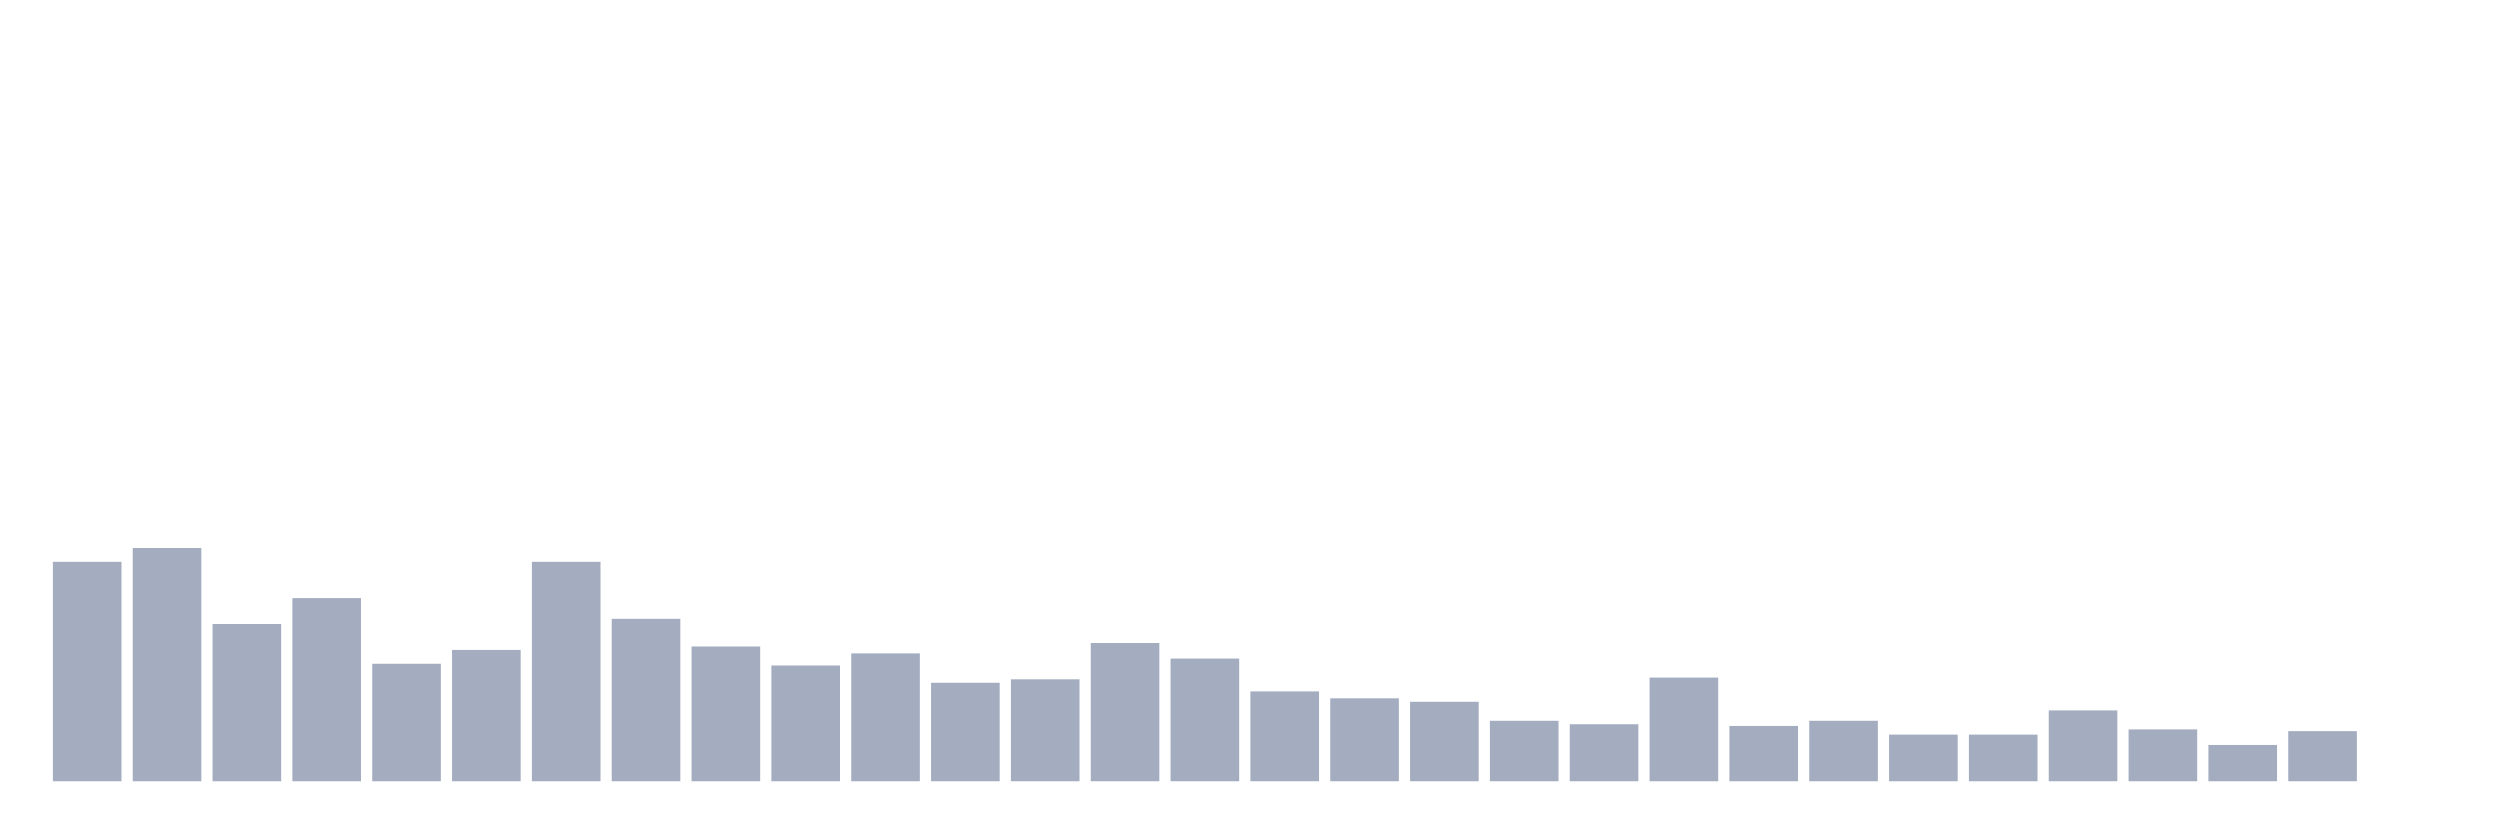
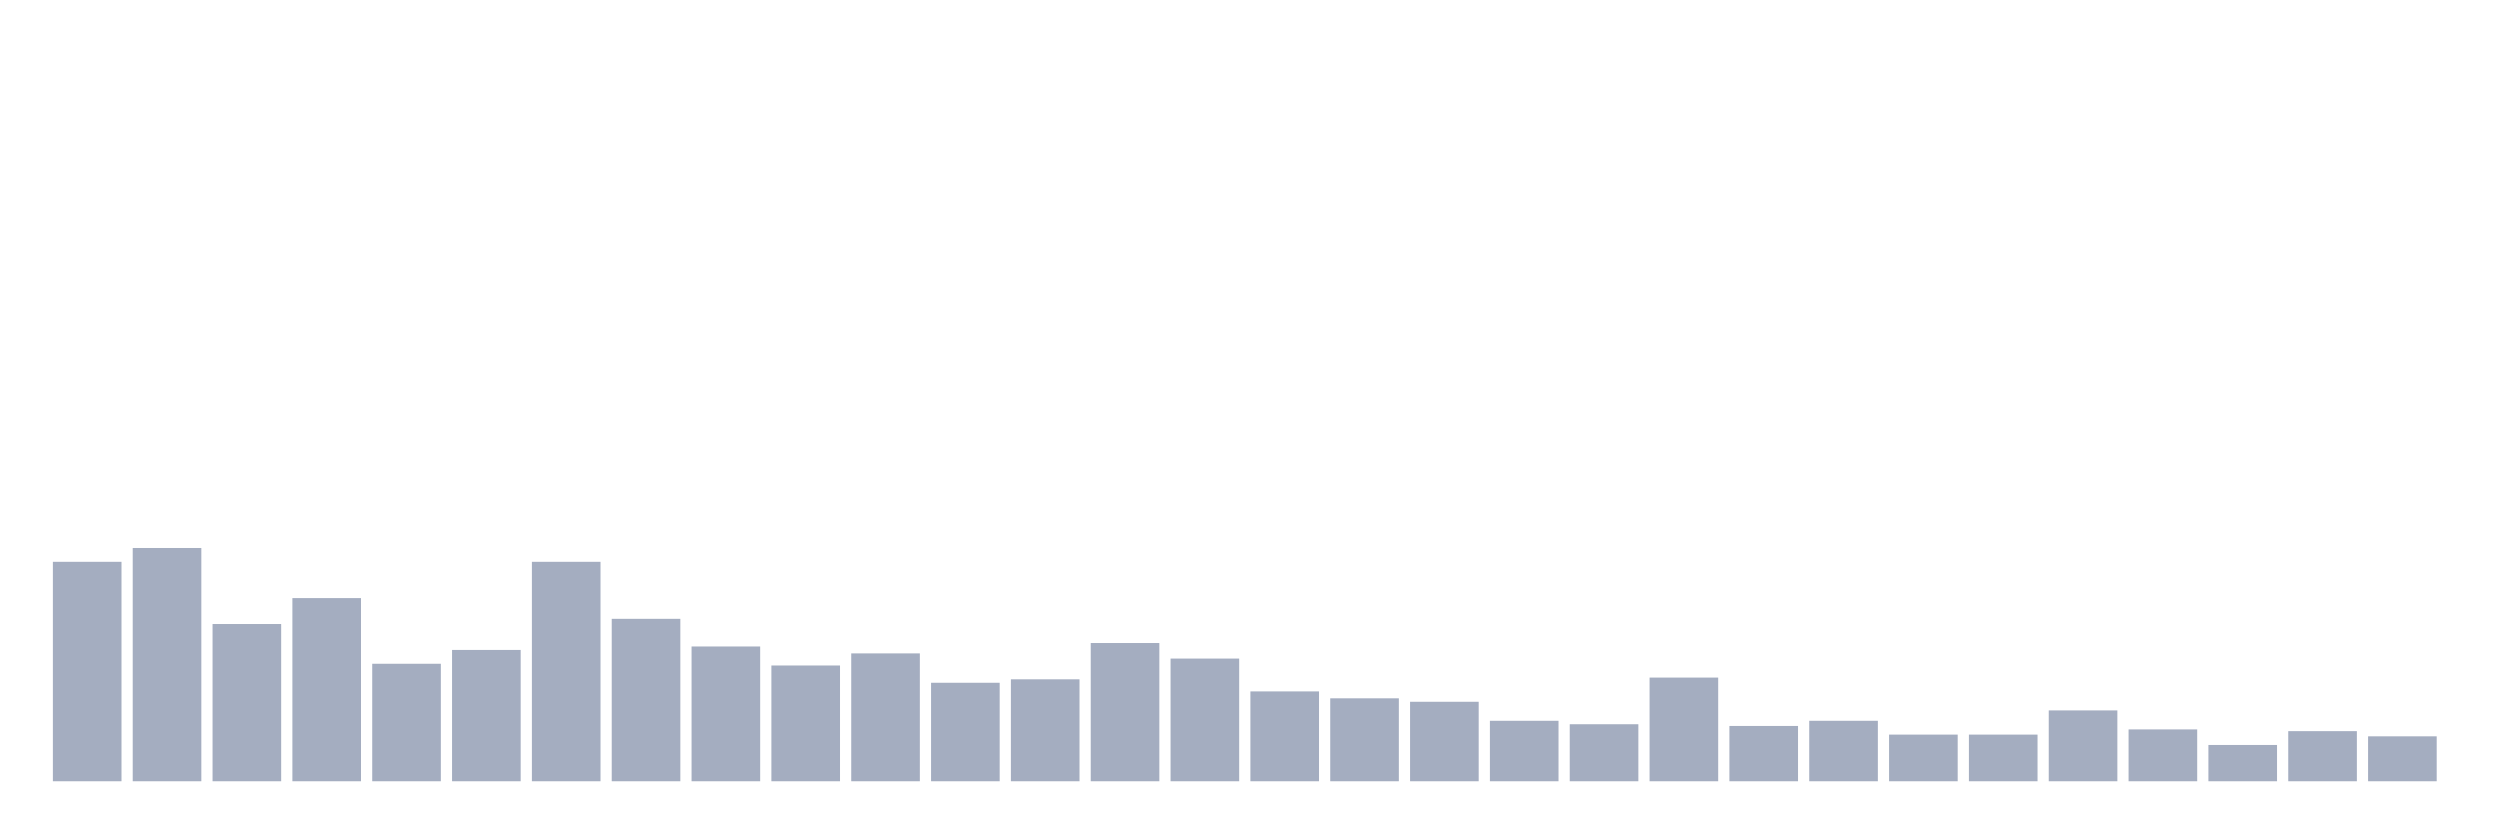
<svg xmlns="http://www.w3.org/2000/svg" viewBox="0 0 480 160">
  <g transform="translate(10,10)">
    <rect class="bar" x="0.153" width="13.175" y="97.867" height="42.133" fill="rgb(164,173,192)" />
    <rect class="bar" x="15.482" width="13.175" y="95.213" height="44.787" fill="rgb(164,173,192)" />
    <rect class="bar" x="30.81" width="13.175" y="109.81" height="30.19" fill="rgb(164,173,192)" />
    <rect class="bar" x="46.138" width="13.175" y="104.834" height="35.166" fill="rgb(164,173,192)" />
    <rect class="bar" x="61.466" width="13.175" y="117.441" height="22.559" fill="rgb(164,173,192)" />
    <rect class="bar" x="76.794" width="13.175" y="114.787" height="25.213" fill="rgb(164,173,192)" />
    <rect class="bar" x="92.123" width="13.175" y="97.867" height="42.133" fill="rgb(164,173,192)" />
    <rect class="bar" x="107.451" width="13.175" y="108.815" height="31.185" fill="rgb(164,173,192)" />
    <rect class="bar" x="122.779" width="13.175" y="114.123" height="25.877" fill="rgb(164,173,192)" />
    <rect class="bar" x="138.107" width="13.175" y="117.773" height="22.227" fill="rgb(164,173,192)" />
    <rect class="bar" x="153.436" width="13.175" y="115.45" height="24.55" fill="rgb(164,173,192)" />
    <rect class="bar" x="168.764" width="13.175" y="121.09" height="18.91" fill="rgb(164,173,192)" />
    <rect class="bar" x="184.092" width="13.175" y="120.427" height="19.573" fill="rgb(164,173,192)" />
    <rect class="bar" x="199.42" width="13.175" y="113.46" height="26.54" fill="rgb(164,173,192)" />
    <rect class="bar" x="214.748" width="13.175" y="116.445" height="23.555" fill="rgb(164,173,192)" />
    <rect class="bar" x="230.077" width="13.175" y="122.749" height="17.251" fill="rgb(164,173,192)" />
    <rect class="bar" x="245.405" width="13.175" y="124.076" height="15.924" fill="rgb(164,173,192)" />
    <rect class="bar" x="260.733" width="13.175" y="124.739" height="15.261" fill="rgb(164,173,192)" />
    <rect class="bar" x="276.061" width="13.175" y="128.389" height="11.611" fill="rgb(164,173,192)" />
    <rect class="bar" x="291.39" width="13.175" y="129.052" height="10.948" fill="rgb(164,173,192)" />
    <rect class="bar" x="306.718" width="13.175" y="120.095" height="19.905" fill="rgb(164,173,192)" />
    <rect class="bar" x="322.046" width="13.175" y="129.384" height="10.616" fill="rgb(164,173,192)" />
    <rect class="bar" x="337.374" width="13.175" y="128.389" height="11.611" fill="rgb(164,173,192)" />
    <rect class="bar" x="352.702" width="13.175" y="131.043" height="8.957" fill="rgb(164,173,192)" />
    <rect class="bar" x="368.031" width="13.175" y="131.043" height="8.957" fill="rgb(164,173,192)" />
    <rect class="bar" x="383.359" width="13.175" y="126.398" height="13.602" fill="rgb(164,173,192)" />
    <rect class="bar" x="398.687" width="13.175" y="130.047" height="9.953" fill="rgb(164,173,192)" />
    <rect class="bar" x="414.015" width="13.175" y="133.033" height="6.967" fill="rgb(164,173,192)" />
    <rect class="bar" x="429.344" width="13.175" y="130.379" height="9.621" fill="rgb(164,173,192)" />
-     <rect class="bar" x="444.672" width="13.175" y="140" height="0" fill="rgb(164,173,192)" />
+     <rect class="bar" x="444.672" width="13.175" y="131.374" height="8.626" fill="rgb(164,173,192)" />
  </g>
</svg>
